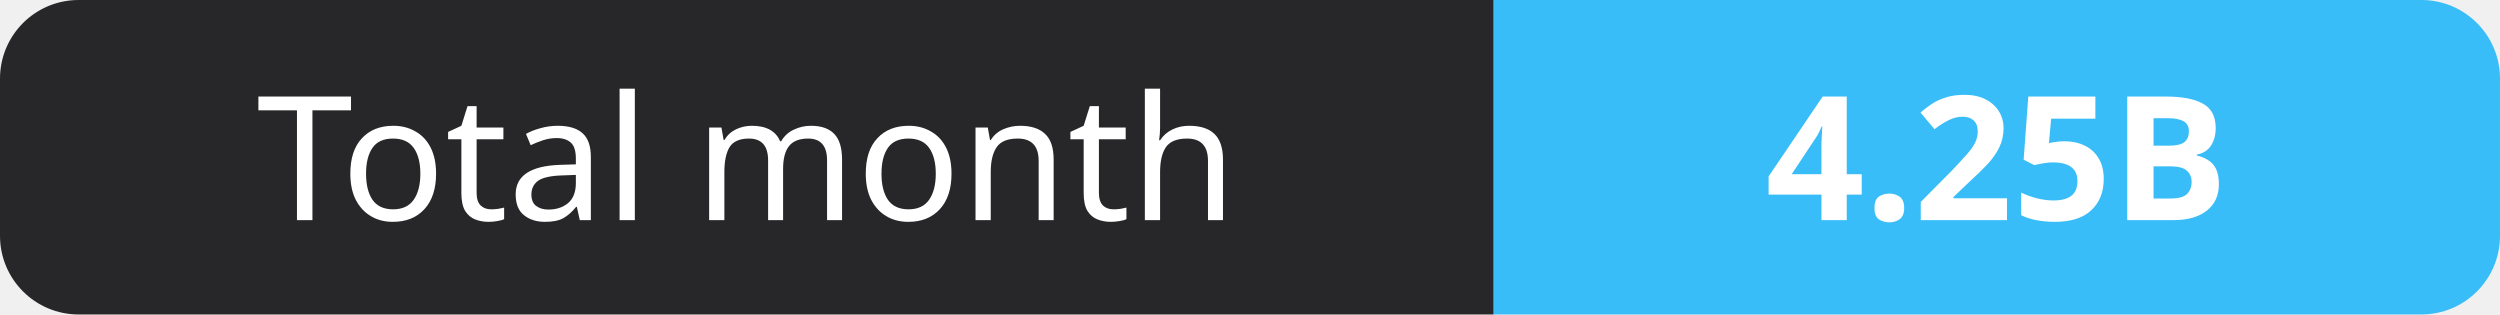
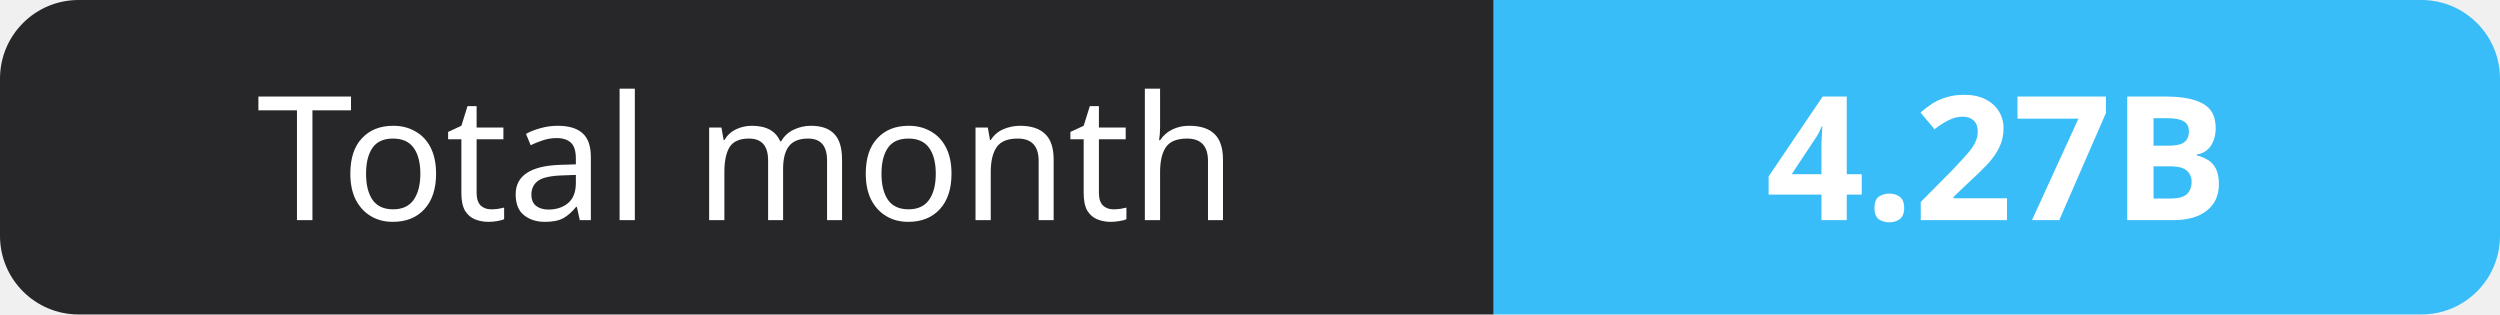
- <svg xmlns="http://www.w3.org/2000/svg" width="159" height="20" role="img" aria-label="Total month: 4.25B">
+ <svg xmlns="http://www.w3.org/2000/svg" width="159" height="20" role="img" aria-label="Total month: 4.27B">
  <clipPath id="r">
    <rect width="159" height="20" rx="5" fill="#fff" />
  </clipPath>
  <g clip-path="url(#r)">
    <rect width="95" height="20" fill="#27272a" />
    <rect x="95" width="64" height="20" fill="#38bdf8" />
  </g>
  <g fill="#fff" text-anchor="middle" font-family="Verdana,Geneva,sans-serif" font-size="11">
    <text x="47.5" y="14">Total month</text>
-     <text x="127.0" y="14" font-weight="700">4.25B</text>
+     <text x="127.0" y="14" font-weight="700">4.27B</text>
  </g>
</svg>
